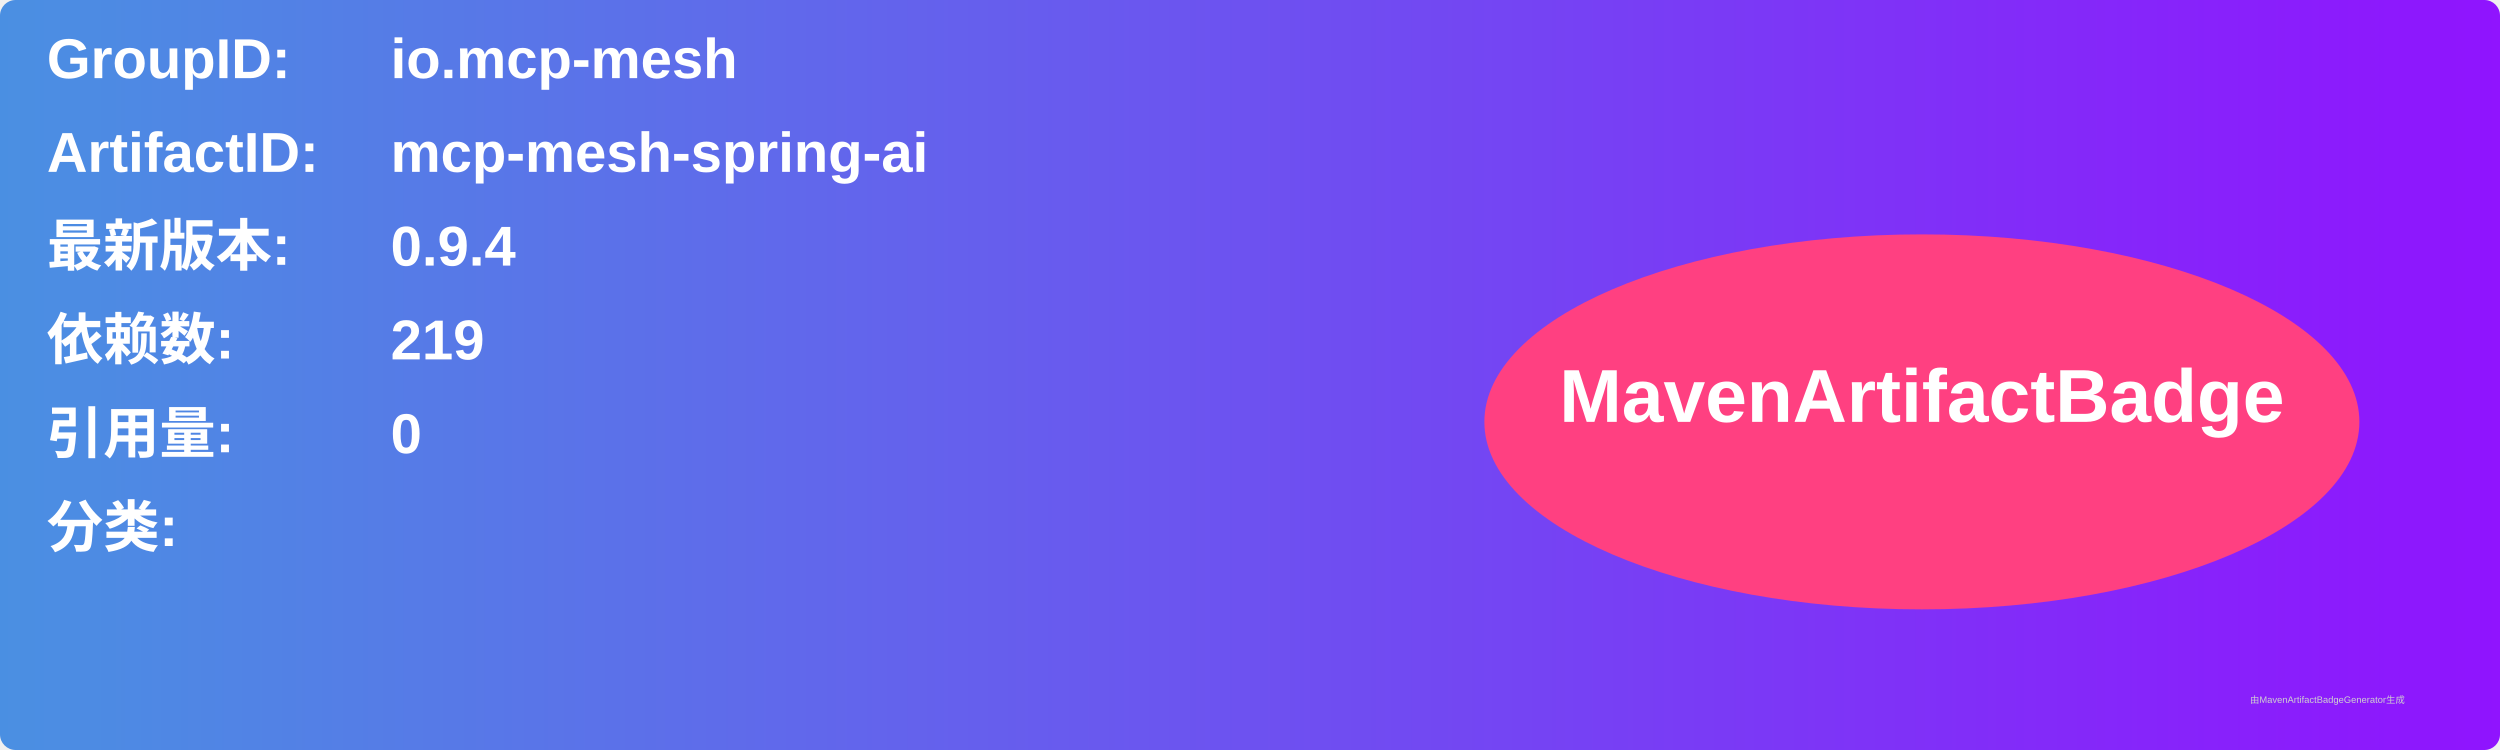
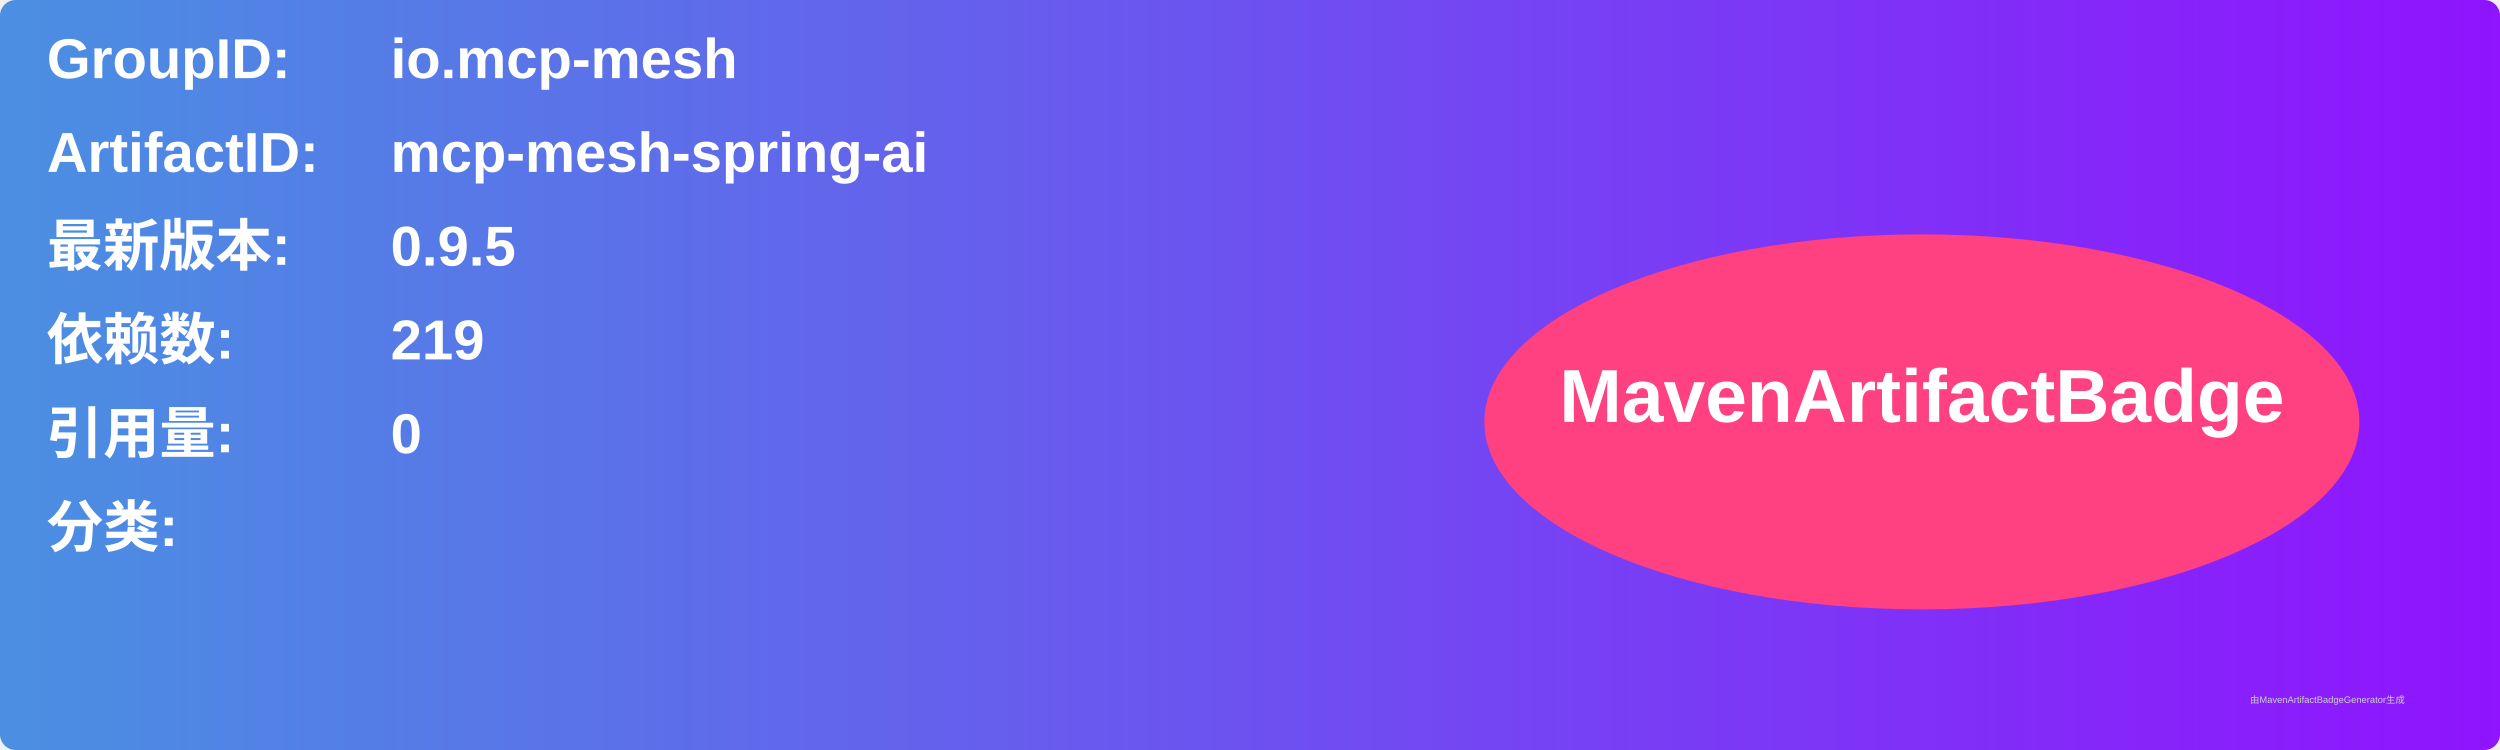
<svg xmlns="http://www.w3.org/2000/svg" width="800" height="240" viewBox="0 0 800 240">
  <linearGradient id="grad" x1="0%" y1="0%" x2="100%" y2="0%">
    <stop offset="0%" stop-color="#4a90e2" />
    <stop offset="100%" stop-color="#9013fe" />
  </linearGradient>
  <rect width="100%" height="100%" rx="5" ry="5" fill="url(#grad)" />
  <g transform="translate(15, 15)">
    <text x="0" y="10" font-family="Arial" font-size="18" fill="white" font-weight="bold" width="260">GroupID:</text>
    <text x="110" y="10" font-family="Arial" font-size="18" fill="white" font-weight="bold" width="460">io.mcp-mesh</text>
    <text x="0" y="40" font-family="Arial" font-size="18" fill="white" font-weight="bold" width="260">ArtifactID:</text>
    <text x="110" y="40" font-family="Arial" font-size="18" fill="white" font-weight="bold" width="460">mcp-mesh-spring-ai</text>
    <text x="0" y="70" font-family="Arial" font-size="18" fill="white" font-weight="bold">最新版本:</text>
    <text x="110" y="70" font-family="Arial" font-size="18" fill="white" font-weight="bold">
-       <tspan font-weight="bold">0.9.4</tspan>
+       <tspan font-weight="bold">0.9.5</tspan>
    </text>
    <text x="0" y="100" font-family="Arial" font-size="18" fill="white" font-weight="bold">依赖数: </text>
    <text x="110" y="100" font-family="Arial" font-size="18" fill="white">
      <tspan font-weight="bold">219</tspan>
    </text>
    <text x="0" y="130" font-family="Arial" font-size="18" fill="white" font-weight="bold">引用量: </text>
    <text x="110" y="130" font-family="Arial" font-size="18" fill="white">
      <tspan font-weight="bold">0</tspan>
    </text>
    <text x="0" y="160" font-family="Arial" font-size="18" fill="white" font-weight="bold">分类:</text>
    <text x="10" y="190" font-family="Arial" font-size="10" fill="white">
      <tspan font-weight="bold" />
    </text>
    <ellipse cx="600" cy="120" rx="140" ry="60" fill="#ff4081" />
    <text x="600" y="120" text-anchor="middle" font-family="Arial" font-size="24" fill="white" font-weight="bold">MavenArtifactBadge</text>
  </g>
  <text x="720" y="225" font-family="Arial" font-size="3" fill="#d0d0d0">由MavenArtifactBadgeGenerator生成</text>
</svg>
